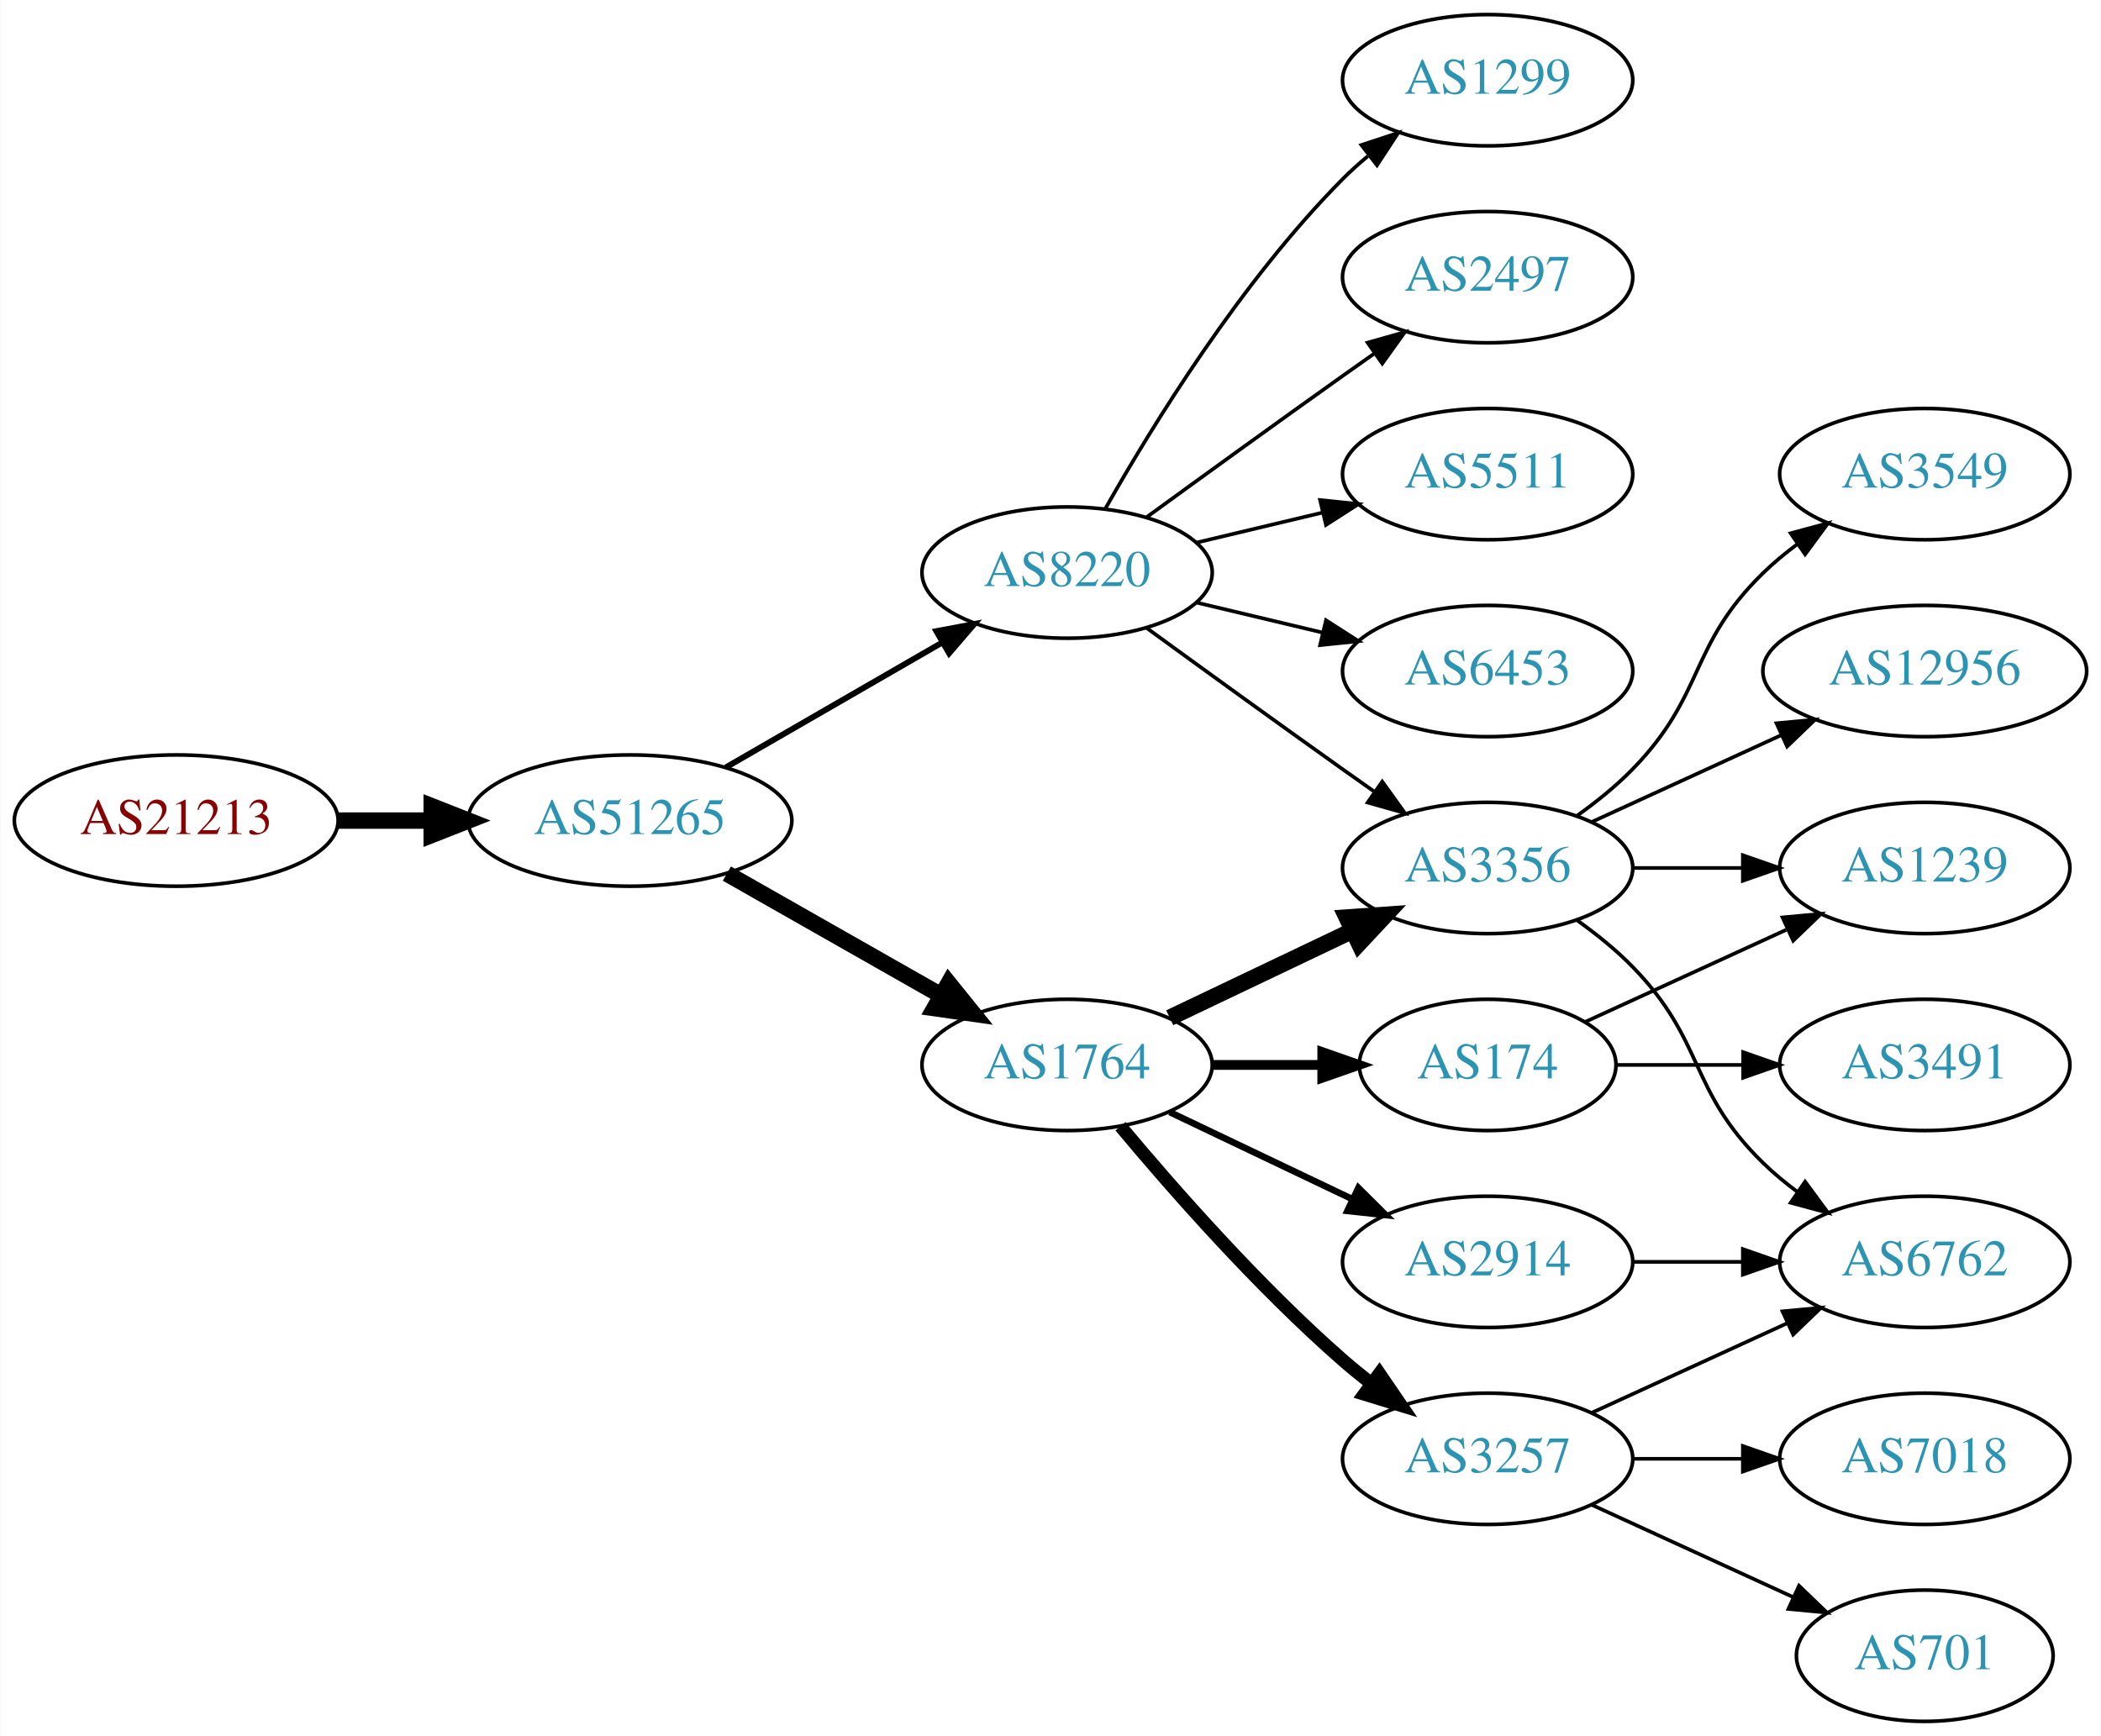
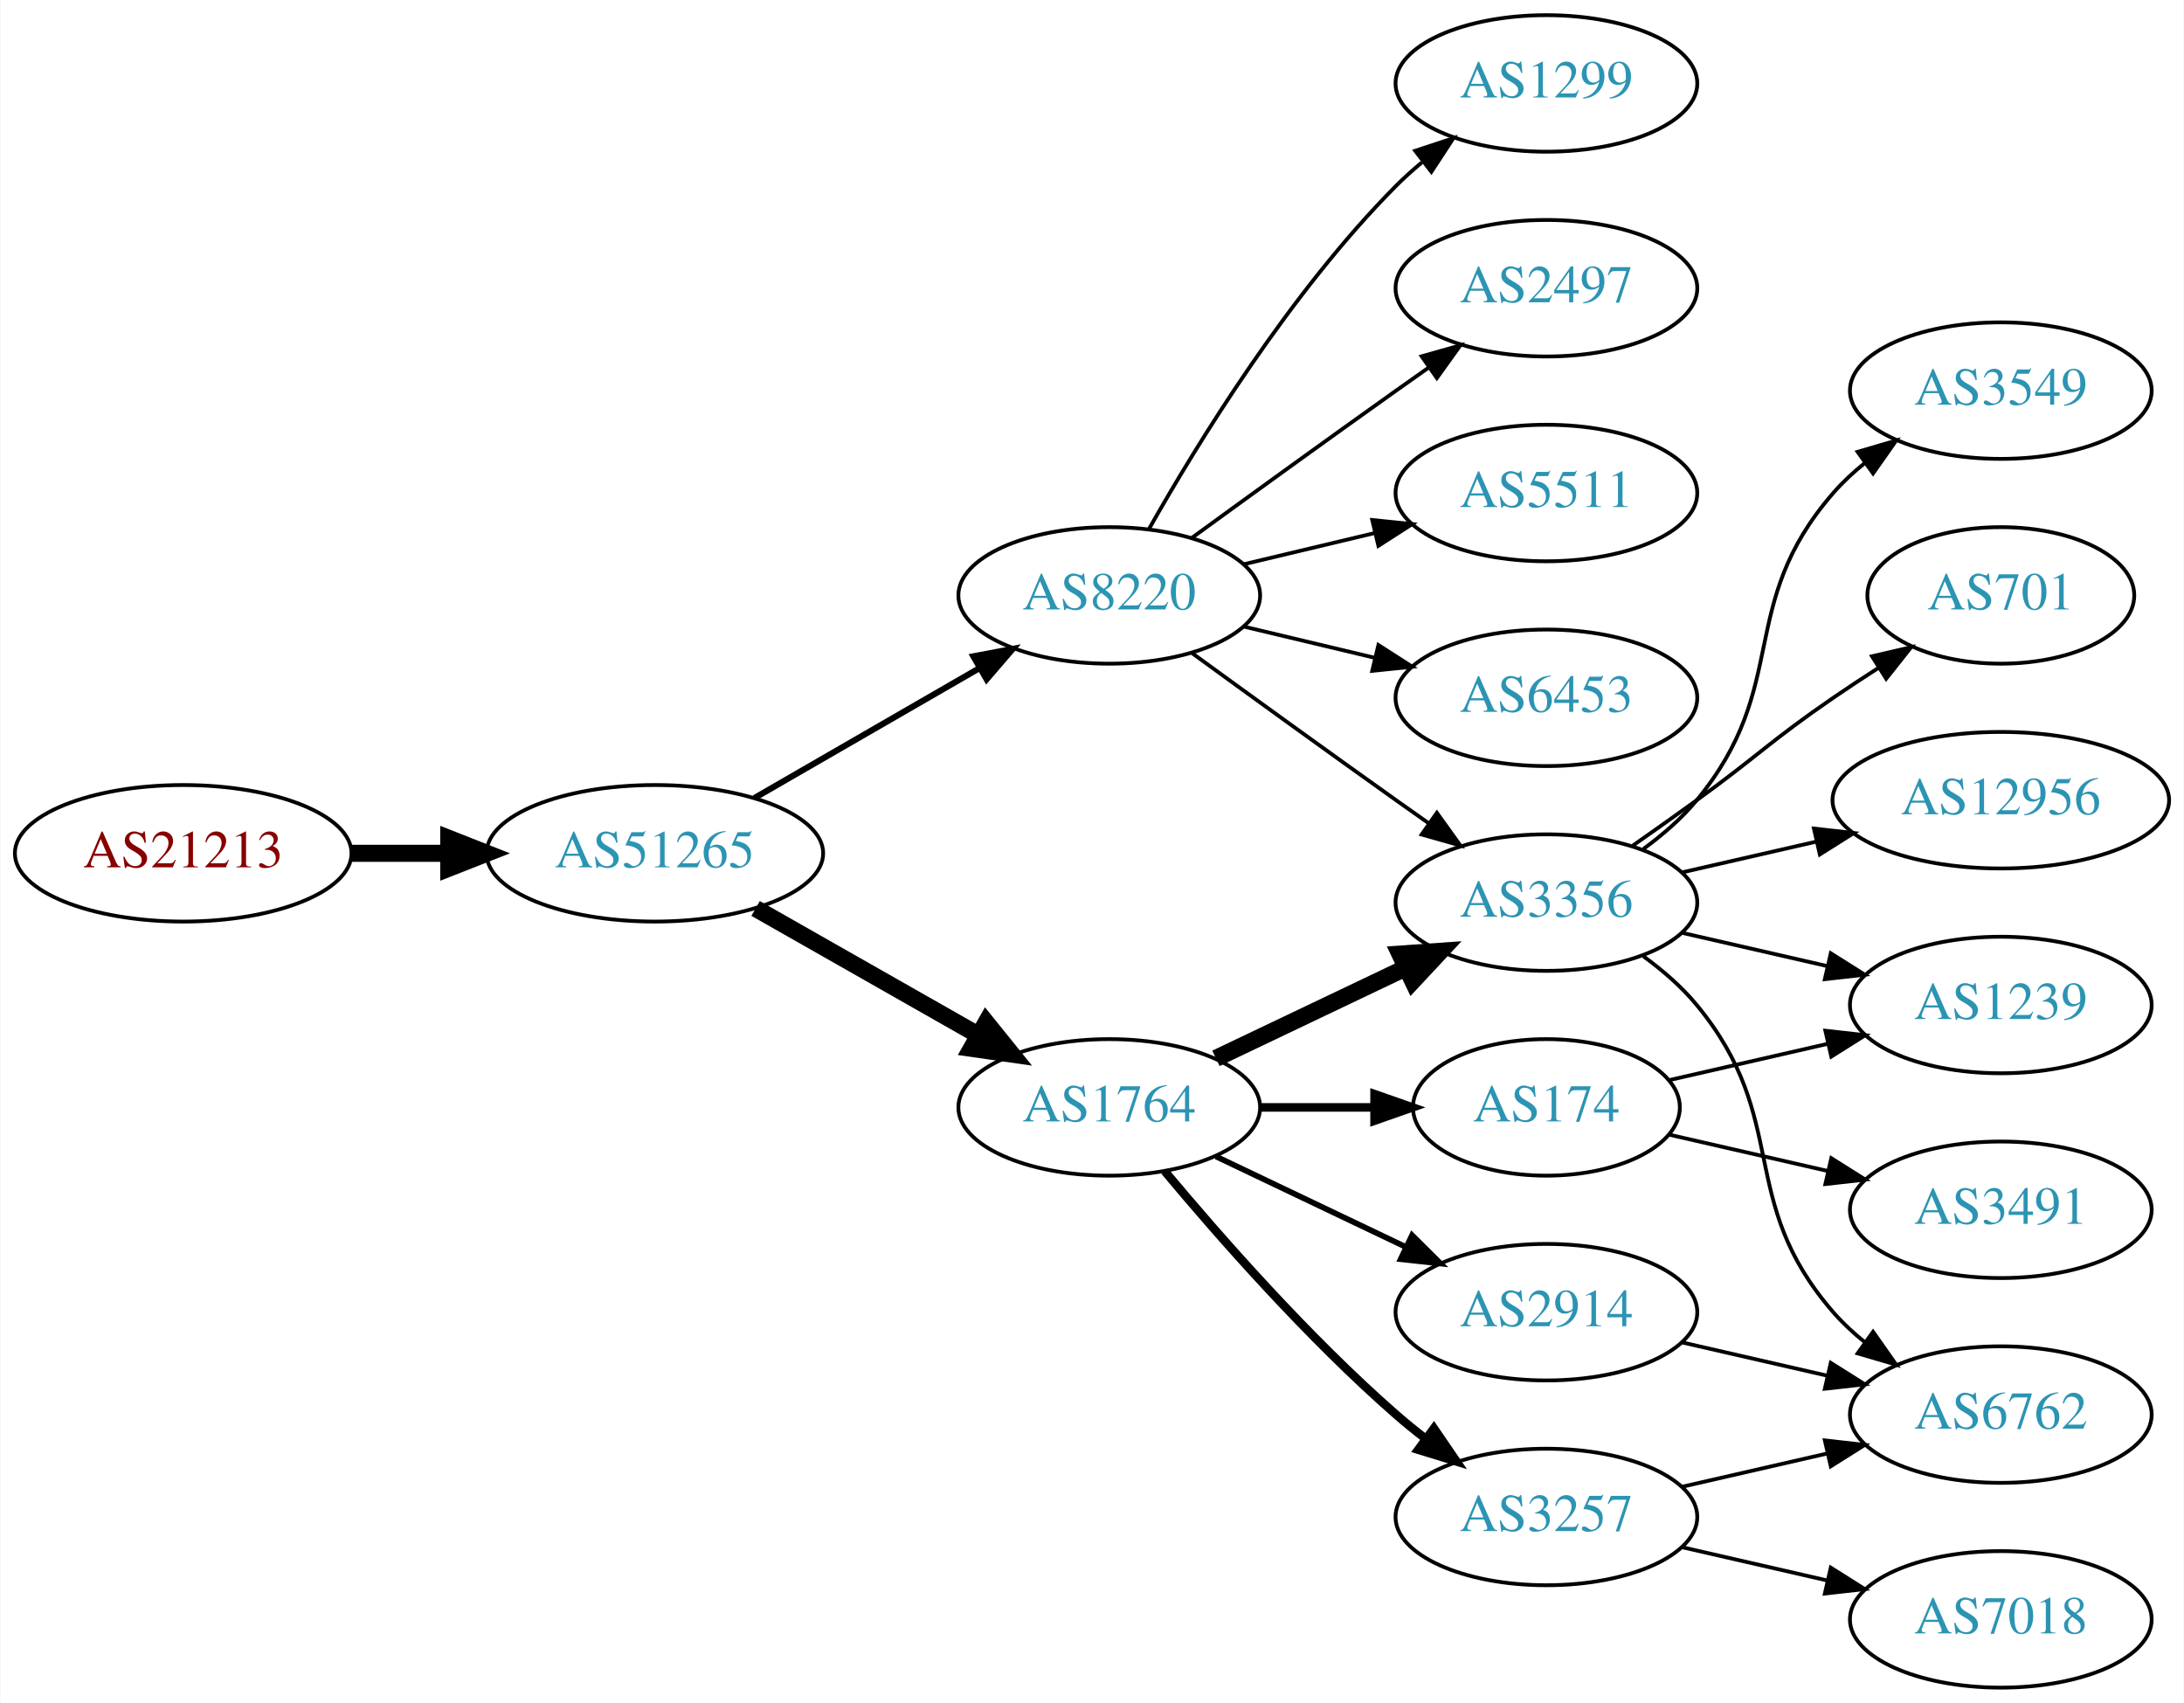
- <svg xmlns="http://www.w3.org/2000/svg" xmlns:xlink="http://www.w3.org/1999/xlink" width="576pt" height="476pt" viewBox="0.00 0.00 575.76 476.00">
-   <g id="graph0" class="graph" transform="scale(1 1) rotate(0) translate(4 472)">
-     <polygon fill="white" stroke="none" points="-4,4 -4,-472 571.762,-472 571.762,4 -4,4" />
+ <svg xmlns="http://www.w3.org/2000/svg" xmlns:xlink="http://www.w3.org/1999/xlink" width="576pt" height="449pt" viewBox="0.00 0.00 575.76 449.00">
+   <g id="graph0" class="graph" transform="scale(1 1) rotate(0) translate(4 445)">
+     <polygon fill="white" stroke="none" points="-4,4 -4,-445 571.762,-445 571.762,4 -4,4" />
    <g id="node1" class="node">
      <g id="a_node1">
        <a xlink:href="/asn/21213" xlink:title="AS21213 ~ Lisseeweg 1 [AT]">
-           <ellipse fill="#ffffff" stroke="black" cx="44.196" cy="-247" rx="44.393" ry="18" />
-           <text text-anchor="middle" x="44.196" y="-243.3" font-family="Times,serif" font-size="14.00" fill="#880000">AS21213</text>
+           <ellipse fill="#ffffff" stroke="black" cx="44.196" cy="-220" rx="44.393" ry="18" />
+           <text text-anchor="middle" x="44.196" y="-216.3" font-family="Times,serif" font-size="14.00" fill="#880000">AS21213</text>
        </a>
      </g>
    </g>
    <g id="node2" class="node">
      <g id="a_node2">
        <a xlink:href="/asn/51265" xlink:title="AS51265 ~ Mass Response Service GmbH [AT]">
-           <ellipse fill="#ffffff" stroke="black" cx="168.588" cy="-247" rx="44.393" ry="18" />
-           <text text-anchor="middle" x="168.588" y="-243.3" font-family="Times,serif" font-size="14.00" fill="#2c94b3">AS51265</text>
+           <ellipse fill="#ffffff" stroke="black" cx="168.588" cy="-220" rx="44.393" ry="18" />
+           <text text-anchor="middle" x="168.588" y="-216.3" font-family="Times,serif" font-size="14.00" fill="#2c94b3">AS51265</text>
        </a>
      </g>
    </g>
    <g id="edge1" class="edge">
-       <path fill="none" stroke="black" stroke-width="4.5" d="M88.692,-247C96.898,-247 105.569,-247 114.041,-247" />
-       <polygon fill="black" stroke="black" stroke-width="4.5" points="114.233,-250.938 124.233,-247 114.233,-243.063 114.233,-250.938" />
+       <path fill="none" stroke="black" stroke-width="4.5" d="M88.692,-220C96.898,-220 105.569,-220 114.041,-220" />
+       <polygon fill="black" stroke="black" stroke-width="4.5" points="114.233,-223.938 124.233,-220 114.233,-216.063 114.233,-223.938" />
    </g>
    <g id="node3" class="node">
      <g id="a_node3">
        <a xlink:href="/asn/8220" xlink:title="AS8220 ~ COLT [GB]">
-           <ellipse fill="#ffffff" stroke="black" cx="288.431" cy="-315" rx="39.794" ry="18" />
-           <text text-anchor="middle" x="288.431" y="-311.3" font-family="Times,serif" font-size="14.00" fill="#2c94b3">AS8220</text>
+           <ellipse fill="#ffffff" stroke="black" cx="288.431" cy="-288" rx="39.794" ry="18" />
+           <text text-anchor="middle" x="288.431" y="-284.3" font-family="Times,serif" font-size="14.00" fill="#2c94b3">AS8220</text>
        </a>
      </g>
    </g>
    <g id="edge2" class="edge">
-       <path fill="none" stroke="black" stroke-width="1.607" d="M194.868,-261.588C212.188,-271.582 235.339,-284.941 254.155,-295.799" />
-       <polygon fill="black" stroke="black" stroke-width="1.607" points="252.588,-298.935 262.999,-300.902 256.087,-292.872 252.588,-298.935" />
+       <path fill="none" stroke="black" stroke-width="1.607" d="M194.868,-234.588C212.188,-244.582 235.339,-257.941 254.155,-268.799" />
+       <polygon fill="black" stroke="black" stroke-width="1.607" points="252.588,-271.935 262.999,-273.902 256.087,-265.872 252.588,-271.935" />
    </g>
    <g id="node4" class="node">
      <g id="a_node4">
        <a xlink:href="/asn/1764" xlink:title="AS1764 ~ NEXTLAYER-AS [AT]">
-           <ellipse fill="#ffffff" stroke="black" cx="288.431" cy="-180" rx="39.794" ry="18" />
-           <text text-anchor="middle" x="288.431" y="-176.3" font-family="Times,serif" font-size="14.00" fill="#2c94b3">AS1764</text>
+           <ellipse fill="#ffffff" stroke="black" cx="288.431" cy="-153" rx="39.794" ry="18" />
+           <text text-anchor="middle" x="288.431" y="-149.3" font-family="Times,serif" font-size="14.00" fill="#2c94b3">AS1764</text>
        </a>
      </g>
    </g>
    <g id="edge3" class="edge">
-       <path fill="none" stroke="black" stroke-width="4.5" d="M195.158,-232.462C212.378,-222.672 235.263,-209.66 253.934,-199.045" />
-       <polygon fill="black" stroke="black" stroke-width="4.5" points="255.971,-202.416 262.718,-194.05 252.079,-195.57 255.971,-202.416" />
+       <path fill="none" stroke="black" stroke-width="4.5" d="M195.158,-205.462C212.378,-195.672 235.263,-182.66 253.934,-172.045" />
+       <polygon fill="black" stroke="black" stroke-width="4.5" points="255.971,-175.416 262.718,-167.05 252.079,-168.57 255.971,-175.416" />
    </g>
    <g id="node5" class="node">
      <g id="a_node5">
        <a xlink:href="/asn/1299" xlink:title="AS1299 ~ Telia Carrier [EU]">
-           <ellipse fill="#ffffff" stroke="black" cx="403.724" cy="-450" rx="39.794" ry="18" />
-           <text text-anchor="middle" x="403.724" y="-446.3" font-family="Times,serif" font-size="14.00" fill="#2c94b3">AS1299</text>
+           <ellipse fill="#ffffff" stroke="black" cx="403.724" cy="-423" rx="39.794" ry="18" />
+           <text text-anchor="middle" x="403.724" y="-419.3" font-family="Times,serif" font-size="14.00" fill="#2c94b3">AS1299</text>
        </a>
      </g>
    </g>
    <g id="edge4" class="edge">
-       <path fill="none" stroke="black" d="M298.891,-332.49C311.672,-355.096 336.105,-394.886 364.077,-423 366.188,-425.121 368.484,-427.188 370.87,-429.171" />
-       <polygon fill="black" stroke="black" points="369.122,-432.242 379.185,-435.556 373.385,-426.69 369.122,-432.242" />
+       <path fill="none" stroke="black" d="M298.891,-305.49C311.672,-328.096 336.105,-367.886 364.077,-396 366.188,-398.121 368.484,-400.188 370.87,-402.171" />
+       <polygon fill="black" stroke="black" points="369.122,-405.242 379.185,-408.556 373.385,-399.69 369.122,-405.242" />
    </g>
    <g id="node6" class="node">
      <g id="a_node6">
        <a xlink:href="/asn/2497" xlink:title="AS2497 ~ Internet Initiative Japan Inc. [JP]">
-           <ellipse fill="#ffffff" stroke="black" cx="403.724" cy="-396" rx="39.794" ry="18" />
-           <text text-anchor="middle" x="403.724" y="-392.3" font-family="Times,serif" font-size="14.00" fill="#2c94b3">AS2497</text>
+           <ellipse fill="#ffffff" stroke="black" cx="403.724" cy="-369" rx="39.794" ry="18" />
+           <text text-anchor="middle" x="403.724" y="-365.3" font-family="Times,serif" font-size="14.00" fill="#2c94b3">AS2497</text>
        </a>
      </g>
    </g>
    <g id="edge5" class="edge">
-       <path fill="none" stroke="black" d="M310.279,-330.222C325.213,-341.091 345.827,-356.025 364.077,-369 366.898,-371.005 369.841,-373.085 372.789,-375.159" />
-       <polygon fill="black" stroke="black" points="370.816,-378.05 381.013,-380.926 374.835,-372.319 370.816,-378.05" />
+       <path fill="none" stroke="black" d="M310.279,-303.222C325.213,-314.091 345.827,-329.025 364.077,-342 366.898,-344.005 369.841,-346.085 372.789,-348.159" />
+       <polygon fill="black" stroke="black" points="370.816,-351.05 381.013,-353.926 374.835,-345.319 370.816,-351.05" />
    </g>
    <g id="node7" class="node">
      <g id="a_node7">
-         <a xlink:href="/asn/5511" xlink:title="AS5511 ~ Orange S.A. [FR]">
-           <ellipse fill="#ffffff" stroke="black" cx="403.724" cy="-342" rx="39.794" ry="18" />
-           <text text-anchor="middle" x="403.724" y="-338.3" font-family="Times,serif" font-size="14.00" fill="#2c94b3">AS5511</text>
+         <a xlink:href="/asn/3356" xlink:title="AS3356 ~ Level 3 Parent, LLC [US]">
+           <ellipse fill="#ffffff" stroke="black" cx="403.724" cy="-207" rx="39.794" ry="18" />
+           <text text-anchor="middle" x="403.724" y="-203.3" font-family="Times,serif" font-size="14.00" fill="#2c94b3">AS3356</text>
        </a>
      </g>
    </g>
    <g id="edge6" class="edge">
-       <path fill="none" stroke="black" d="M324.038,-323.248C334.909,-325.838 347.064,-328.735 358.506,-331.462" />
-       <polygon fill="black" stroke="black" points="357.789,-334.889 368.328,-333.803 359.412,-328.08 357.789,-334.889" />
+       <path fill="none" stroke="black" d="M310.279,-272.778C325.213,-261.909 345.827,-246.975 364.077,-234 366.898,-231.995 369.841,-229.915 372.789,-227.841" />
+       <polygon fill="black" stroke="black" points="374.835,-230.681 381.013,-222.074 370.816,-224.95 374.835,-230.681" />
    </g>
    <g id="node8" class="node">
      <g id="a_node8">
-         <a xlink:href="/asn/3356" xlink:title="AS3356 ~ Level 3 Parent, LLC [US]">
-           <ellipse fill="#ffffff" stroke="black" cx="403.724" cy="-234" rx="39.794" ry="18" />
-           <text text-anchor="middle" x="403.724" y="-230.3" font-family="Times,serif" font-size="14.00" fill="#2c94b3">AS3356</text>
+         <a xlink:href="/asn/5511" xlink:title="AS5511 ~ Orange S.A. [FR]">
+           <ellipse fill="#ffffff" stroke="black" cx="403.724" cy="-315" rx="39.794" ry="18" />
+           <text text-anchor="middle" x="403.724" y="-311.3" font-family="Times,serif" font-size="14.00" fill="#2c94b3">AS5511</text>
        </a>
      </g>
    </g>
    <g id="edge7" class="edge">
-       <path fill="none" stroke="black" d="M310.279,-299.778C325.213,-288.909 345.827,-273.975 364.077,-261 366.898,-258.995 369.841,-256.915 372.789,-254.841" />
-       <polygon fill="black" stroke="black" points="374.835,-257.681 381.013,-249.074 370.816,-251.95 374.835,-257.681" />
+       <path fill="none" stroke="black" d="M324.038,-296.248C334.909,-298.838 347.064,-301.735 358.506,-304.462" />
+       <polygon fill="black" stroke="black" points="357.789,-307.889 368.328,-306.803 359.412,-301.08 357.789,-307.889" />
    </g>
    <g id="node9" class="node">
      <g id="a_node9">
        <a xlink:href="/asn/6453" xlink:title="AS6453 ~ TATA COMMUNICATIONS (AMERICA) INC [US]">
-           <ellipse fill="#ffffff" stroke="black" cx="403.724" cy="-288" rx="39.794" ry="18" />
-           <text text-anchor="middle" x="403.724" y="-284.3" font-family="Times,serif" font-size="14.00" fill="#2c94b3">AS6453</text>
+           <ellipse fill="#ffffff" stroke="black" cx="403.724" cy="-261" rx="39.794" ry="18" />
+           <text text-anchor="middle" x="403.724" y="-257.3" font-family="Times,serif" font-size="14.00" fill="#2c94b3">AS6453</text>
        </a>
      </g>
    </g>
    <g id="edge8" class="edge">
-       <path fill="none" stroke="black" d="M324.038,-306.752C334.909,-304.162 347.064,-301.265 358.506,-298.538" />
-       <polygon fill="black" stroke="black" points="359.412,-301.92 368.328,-296.197 357.789,-295.111 359.412,-301.92" />
-     </g>
-     <g id="edge9" class="edge">
-       <path fill="none" stroke="black" stroke-width="4.5" d="M316.567,-192.934C331.561,-200.081 350.382,-209.052 366.605,-216.785" />
-       <polygon fill="black" stroke="black" stroke-width="4.5" points="365.087,-220.423 375.809,-221.171 368.476,-213.314 365.087,-220.423" />
+       <path fill="none" stroke="black" d="M324.038,-279.752C334.909,-277.162 347.064,-274.265 358.506,-271.538" />
+       <polygon fill="black" stroke="black" points="359.412,-274.92 368.328,-269.197 357.789,-268.111 359.412,-274.92" />
+     </g>
+     <g id="edge10" class="edge">
+       <path fill="none" stroke="black" stroke-width="4.5" d="M316.567,-165.934C331.561,-173.081 350.382,-182.052 366.605,-189.785" />
+       <polygon fill="black" stroke="black" stroke-width="4.5" points="365.087,-193.423 375.809,-194.171 368.476,-186.314 365.087,-193.423" />
    </g>
    <g id="node10" class="node">
      <g id="a_node10">
-         <a xlink:href="/asn/174" xlink:title="AS174 ~ Cogent Communications [US]">
-           <ellipse fill="#ffffff" stroke="black" cx="403.724" cy="-180" rx="35.194" ry="18" />
-           <text text-anchor="middle" x="403.724" y="-176.3" font-family="Times,serif" font-size="14.00" fill="#2c94b3">AS174</text>
-         </a>
-       </g>
-     </g>
-     <g id="edge10" class="edge">
-       <path fill="none" stroke="black" stroke-width="2.7" d="M328.103,-180C337.808,-180 348.299,-180 358.262,-180" />
-       <polygon fill="black" stroke="black" stroke-width="2.7" points="358.398,-183.5 368.398,-180 358.398,-176.5 358.398,-183.5" />
+         <a xlink:href="/asn/2914" xlink:title="AS2914 ~ NTT America, Inc. [US]">
+           <ellipse fill="#ffffff" stroke="black" cx="403.724" cy="-99" rx="39.794" ry="18" />
+           <text text-anchor="middle" x="403.724" y="-95.3" font-family="Times,serif" font-size="14.00" fill="#2c94b3">AS2914</text>
+         </a>
+       </g>
+     </g>
+     <g id="edge9" class="edge">
+       <path fill="none" stroke="black" stroke-width="1.5" d="M316.567,-140.066C331.561,-132.919 350.382,-123.948 366.605,-116.215" />
+       <polygon fill="black" stroke="black" stroke-width="1.5" points="368.288,-119.291 375.809,-111.829 365.276,-112.972 368.288,-119.291" />
    </g>
    <g id="node11" class="node">
      <g id="a_node11">
        <a xlink:href="/asn/3257" xlink:title="AS3257 ~ GTT [DE]">
-           <ellipse fill="#ffffff" stroke="black" cx="403.724" cy="-72" rx="39.794" ry="18" />
-           <text text-anchor="middle" x="403.724" y="-68.3" font-family="Times,serif" font-size="14.00" fill="#2c94b3">AS3257</text>
+           <ellipse fill="#ffffff" stroke="black" cx="403.724" cy="-45" rx="39.794" ry="18" />
+           <text text-anchor="middle" x="403.724" y="-41.3" font-family="Times,serif" font-size="14.00" fill="#2c94b3">AS3257</text>
        </a>
      </g>
    </g>
    <g id="edge11" class="edge">
-       <path fill="none" stroke="black" stroke-width="3.6" d="M303.061,-163.183C317.343,-146.071 340.89,-119.255 364.077,-99 366.543,-96.846 369.182,-94.706 371.879,-92.628" />
-       <polygon fill="black" stroke="black" stroke-width="3.6" points="374.052,-95.375 380.033,-86.63 369.904,-89.736 374.052,-95.375" />
+       <path fill="none" stroke="black" stroke-width="2.25" d="M303.061,-136.183C317.343,-119.071 340.89,-92.255 364.077,-72 366.543,-69.846 369.182,-67.706 371.879,-65.628" />
+       <polygon fill="black" stroke="black" stroke-width="2.25" points="374.052,-68.375 380.033,-59.63 369.904,-62.736 374.052,-68.375" />
    </g>
    <g id="node12" class="node">
      <g id="a_node12">
-         <a xlink:href="/asn/2914" xlink:title="AS2914 ~ NTT America, Inc. [US]">
-           <ellipse fill="#ffffff" stroke="black" cx="403.724" cy="-126" rx="39.794" ry="18" />
-           <text text-anchor="middle" x="403.724" y="-122.3" font-family="Times,serif" font-size="14.00" fill="#2c94b3">AS2914</text>
+         <a xlink:href="/asn/174" xlink:title="AS174 ~ Cogent Communications [US]">
+           <ellipse fill="#ffffff" stroke="black" cx="403.724" cy="-153" rx="35.194" ry="18" />
+           <text text-anchor="middle" x="403.724" y="-149.3" font-family="Times,serif" font-size="14.00" fill="#2c94b3">AS174</text>
        </a>
      </g>
    </g>
    <g id="edge12" class="edge">
-       <path fill="none" stroke="black" stroke-width="1.8" d="M316.567,-167.066C331.561,-159.919 350.382,-150.948 366.605,-143.215" />
-       <polygon fill="black" stroke="black" stroke-width="1.8" points="368.288,-146.291 375.809,-138.829 365.276,-139.972 368.288,-146.291" />
+       <path fill="none" stroke="black" stroke-width="2.25" d="M328.103,-153C337.808,-153 348.299,-153 358.262,-153" />
+       <polygon fill="black" stroke="black" stroke-width="2.25" points="358.398,-156.5 368.398,-153 358.398,-149.5 358.398,-156.5" />
    </g>
    <g id="node13" class="node">
      <g id="a_node13">
-         <a xlink:href="/asn/6762" xlink:title="AS6762 ~ TELECOM ITALIA SPARKLE S.p.A. [IT]">
-           <ellipse fill="#ffffff" stroke="black" cx="523.566" cy="-126" rx="39.794" ry="18" />
-           <text text-anchor="middle" x="523.566" y="-122.3" font-family="Times,serif" font-size="14.00" fill="#2c94b3">AS6762</text>
+         <a xlink:href="/asn/701" xlink:title="AS701 ~ UUNET [US]">
+           <ellipse fill="#ffffff" stroke="black" cx="523.566" cy="-288" rx="35.194" ry="18" />
+           <text text-anchor="middle" x="523.566" y="-284.3" font-family="Times,serif" font-size="14.00" fill="#2c94b3">AS701</text>
        </a>
      </g>
    </g>
    <g id="edge13" class="edge">
-       <path fill="none" stroke="black" d="M428.318,-219.611C433.574,-215.852 438.906,-211.563 443.37,-207 463.543,-186.383 458.677,-173.094 479.37,-153 482.215,-150.237 485.389,-147.614 488.689,-145.166" />
-       <polygon fill="black" stroke="black" points="490.755,-147.994 497.037,-139.462 486.806,-142.214 490.755,-147.994" />
+       <path fill="none" stroke="black" d="M426.481,-222.009C432.015,-225.879 437.934,-230.064 443.37,-234 459.57,-245.729 462.876,-249.689 479.37,-261 483.165,-263.602 487.202,-266.262 491.226,-268.849" />
+       <polygon fill="black" stroke="black" points="489.591,-271.956 499.913,-274.343 493.332,-266.04 489.591,-271.956" />
    </g>
    <g id="node14" class="node">
      <g id="a_node14">
-         <a xlink:href="/asn/12956" xlink:title="AS12956 ~ TELXIUS [ES]">
-           <ellipse fill="#ffffff" stroke="black" cx="523.566" cy="-288" rx="44.393" ry="18" />
-           <text text-anchor="middle" x="523.566" y="-284.3" font-family="Times,serif" font-size="14.00" fill="#2c94b3">AS12956</text>
+         <a xlink:href="/asn/6762" xlink:title="AS6762 ~ TELECOM ITALIA SPARKLE S.p.A. [IT]">
+           <ellipse fill="#ffffff" stroke="black" cx="523.566" cy="-72" rx="39.794" ry="18" />
+           <text text-anchor="middle" x="523.566" y="-68.3" font-family="Times,serif" font-size="14.00" fill="#2c94b3">AS6762</text>
        </a>
      </g>
    </g>
    <g id="edge14" class="edge">
-       <path fill="none" stroke="black" d="M432.353,-246.661C447.85,-253.762 467.417,-262.728 484.364,-270.494" />
-       <polygon fill="black" stroke="black" points="482.917,-273.681 493.466,-274.665 485.833,-267.317 482.917,-273.681" />
+       <path fill="none" stroke="black" d="M429.305,-192.844C434.399,-189.128 439.413,-184.799 443.37,-180 468.435,-149.606 453.536,-128.742 479.37,-99 481.835,-96.162 484.672,-93.523 487.689,-91.094" />
+       <polygon fill="black" stroke="black" points="489.876,-93.833 495.968,-85.164 485.8,-88.142 489.876,-93.833" />
    </g>
    <g id="node15" class="node">
      <g id="a_node15">
+         <a xlink:href="/asn/12956" xlink:title="AS12956 ~ TELXIUS [ES]">
+           <ellipse fill="#ffffff" stroke="black" cx="523.566" cy="-234" rx="44.393" ry="18" />
+           <text text-anchor="middle" x="523.566" y="-230.3" font-family="Times,serif" font-size="14.00" fill="#2c94b3">AS12956</text>
+         </a>
+       </g>
+     </g>
+     <g id="edge15" class="edge">
+       <path fill="none" stroke="black" d="M439.443,-214.955C450.582,-217.507 463.117,-220.379 475.01,-223.104" />
+       <polygon fill="black" stroke="black" points="474.275,-226.526 484.804,-225.348 475.838,-219.703 474.275,-226.526" />
+     </g>
+     <g id="node16" class="node">
+       <g id="a_node16">
+         <a xlink:href="/asn/1239" xlink:title="AS1239 ~ Sprint [US]">
+           <ellipse fill="#ffffff" stroke="black" cx="523.566" cy="-180" rx="39.794" ry="18" />
+           <text text-anchor="middle" x="523.566" y="-176.3" font-family="Times,serif" font-size="14.00" fill="#2c94b3">AS1239</text>
+         </a>
+       </g>
+     </g>
+     <g id="edge16" class="edge">
+       <path fill="none" stroke="black" d="M439.443,-199.045C451.443,-196.296 465.064,-193.175 477.756,-190.267" />
+       <polygon fill="black" stroke="black" points="478.722,-193.636 487.688,-187.991 477.159,-186.813 478.722,-193.636" />
+     </g>
+     <g id="node17" class="node">
+       <g id="a_node17">
        <a xlink:href="/asn/3549" xlink:title="AS3549 ~ Level 3 Parent, LLC [US]">
          <ellipse fill="#ffffff" stroke="black" cx="523.566" cy="-342" rx="39.794" ry="18" />
          <text text-anchor="middle" x="523.566" y="-338.3" font-family="Times,serif" font-size="14.00" fill="#2c94b3">AS3549</text>
        </a>
      </g>
    </g>
-     <g id="edge15" class="edge">
-       <path fill="none" stroke="black" d="M428.318,-248.389C433.574,-252.148 438.906,-256.437 443.37,-261 463.543,-281.617 458.677,-294.906 479.37,-315 482.215,-317.763 485.389,-320.386 488.689,-322.834" />
-       <polygon fill="black" stroke="black" points="486.806,-325.786 497.037,-328.538 490.755,-320.006 486.806,-325.786" />
-     </g>
-     <g id="node16" class="node">
-       <g id="a_node16">
-         <a xlink:href="/asn/1239" xlink:title="AS1239 ~ Sprint [US]">
-           <ellipse fill="#ffffff" stroke="black" cx="523.566" cy="-234" rx="39.794" ry="18" />
-           <text text-anchor="middle" x="523.566" y="-230.3" font-family="Times,serif" font-size="14.00" fill="#2c94b3">AS1239</text>
-         </a>
-       </g>
-     </g>
-     <g id="edge16" class="edge">
-       <path fill="none" stroke="black" d="M443.636,-234C453.19,-234 463.539,-234 473.502,-234" />
-       <polygon fill="black" stroke="black" points="473.695,-237.5 483.695,-234 473.694,-230.5 473.695,-237.5" />
+     <g id="edge17" class="edge">
+       <path fill="none" stroke="black" d="M429.305,-221.156C434.399,-224.872 439.413,-229.201 443.37,-234 468.435,-264.394 453.536,-285.258 479.37,-315 481.835,-317.838 484.672,-320.477 487.689,-322.906" />
+       <polygon fill="black" stroke="black" points="485.8,-325.858 495.968,-328.836 489.876,-320.167 485.8,-325.858" />
+     </g>
+     <g id="edge20" class="edge">
+       <path fill="none" stroke="black" d="M439.443,-91.045C451.443,-88.296 465.064,-85.175 477.756,-82.267" />
+       <polygon fill="black" stroke="black" points="478.722,-85.636 487.688,-79.991 477.159,-78.813 478.722,-85.636" />
+     </g>
+     <g id="edge19" class="edge">
+       <path fill="none" stroke="black" d="M439.443,-52.955C451.443,-55.704 465.064,-58.825 477.756,-61.733" />
+       <polygon fill="black" stroke="black" points="477.159,-65.187 487.688,-64.009 478.722,-58.364 477.159,-65.187" />
+     </g>
+     <g id="node18" class="node">
+       <g id="a_node18">
+         <a xlink:href="/asn/7018" xlink:title="AS7018 ~ AT&amp;T Services, Inc. [US]">
+           <ellipse fill="#ffffff" stroke="black" cx="523.566" cy="-18" rx="39.794" ry="18" />
+           <text text-anchor="middle" x="523.566" y="-14.3" font-family="Times,serif" font-size="14.00" fill="#2c94b3">AS7018</text>
+         </a>
+       </g>
+     </g>
+     <g id="edge18" class="edge">
+       <path fill="none" stroke="black" d="M439.443,-37.045C451.443,-34.296 465.064,-31.175 477.756,-28.267" />
+       <polygon fill="black" stroke="black" points="478.722,-31.636 487.688,-25.991 477.159,-24.813 478.722,-31.636" />
    </g>
    <g id="edge22" class="edge">
-       <path fill="none" stroke="black" d="M430.585,-191.851C446.705,-199.238 467.708,-208.862 485.573,-217.048" />
-       <polygon fill="black" stroke="black" points="484.575,-220.441 495.125,-221.425 487.492,-214.077 484.575,-220.441" />
+       <path fill="none" stroke="black" d="M435.994,-160.165C448.833,-163.106 463.938,-166.567 477.905,-169.767" />
+       <polygon fill="black" stroke="black" points="477.297,-173.219 487.826,-172.04 478.86,-166.395 477.297,-173.219" />
    </g>
    <g id="node19" class="node">
      <g id="a_node19">
        <a xlink:href="/asn/3491" xlink:title="AS3491 ~ PCCW Global, Inc. [US]">
-           <ellipse fill="#ffffff" stroke="black" cx="523.566" cy="-180" rx="39.794" ry="18" />
-           <text text-anchor="middle" x="523.566" y="-176.3" font-family="Times,serif" font-size="14.00" fill="#2c94b3">AS3491</text>
+           <ellipse fill="#ffffff" stroke="black" cx="523.566" cy="-126" rx="39.794" ry="18" />
+           <text text-anchor="middle" x="523.566" y="-122.3" font-family="Times,serif" font-size="14.00" fill="#2c94b3">AS3491</text>
        </a>
      </g>
    </g>
    <g id="edge21" class="edge">
-       <path fill="none" stroke="black" d="M439.125,-180C449.949,-180 462.117,-180 473.744,-180" />
-       <polygon fill="black" stroke="black" points="473.775,-183.5 483.775,-180 473.775,-176.5 473.775,-183.5" />
-     </g>
-     <g id="edge18" class="edge">
-       <path fill="none" stroke="black" d="M432.353,-84.661C448.31,-91.973 468.58,-101.261 485.863,-109.181" />
-       <polygon fill="black" stroke="black" points="484.562,-112.435 495.111,-113.419 487.478,-106.071 484.562,-112.435" />
-     </g>
-     <g id="node17" class="node">
-       <g id="a_node17">
-         <a xlink:href="/asn/701" xlink:title="AS701 ~ UUNET [US]">
-           <ellipse fill="#ffffff" stroke="black" cx="523.566" cy="-18" rx="35.194" ry="18" />
-           <text text-anchor="middle" x="523.566" y="-14.3" font-family="Times,serif" font-size="14.00" fill="#2c94b3">AS701</text>
-         </a>
-       </g>
-     </g>
-     <g id="edge17" class="edge">
-       <path fill="none" stroke="black" d="M432.353,-59.339C448.769,-51.817 469.75,-42.202 487.347,-34.139" />
-       <polygon fill="black" stroke="black" points="489.092,-37.189 496.725,-29.842 486.176,-30.826 489.092,-37.189" />
-     </g>
-     <g id="node18" class="node">
-       <g id="a_node18">
-         <a xlink:href="/asn/7018" xlink:title="AS7018 ~ AT&amp;T Services, Inc. [US]">
-           <ellipse fill="#ffffff" stroke="black" cx="523.566" cy="-72" rx="39.794" ry="18" />
-           <text text-anchor="middle" x="523.566" y="-68.3" font-family="Times,serif" font-size="14.00" fill="#2c94b3">AS7018</text>
-         </a>
-       </g>
-     </g>
-     <g id="edge19" class="edge">
-       <path fill="none" stroke="black" d="M443.636,-72C453.19,-72 463.539,-72 473.502,-72" />
-       <polygon fill="black" stroke="black" points="473.695,-75.5 483.695,-72 473.694,-68.5 473.695,-75.5" />
-     </g>
-     <g id="edge20" class="edge">
-       <path fill="none" stroke="black" d="M443.636,-126C453.19,-126 463.539,-126 473.502,-126" />
-       <polygon fill="black" stroke="black" points="473.695,-129.5 483.695,-126 473.694,-122.5 473.695,-129.5" />
+       <path fill="none" stroke="black" d="M435.994,-145.835C448.833,-142.894 463.938,-139.433 477.905,-136.233" />
+       <polygon fill="black" stroke="black" points="478.86,-139.605 487.826,-133.96 477.297,-132.781 478.86,-139.605" />
    </g>
  </g>
</svg>
